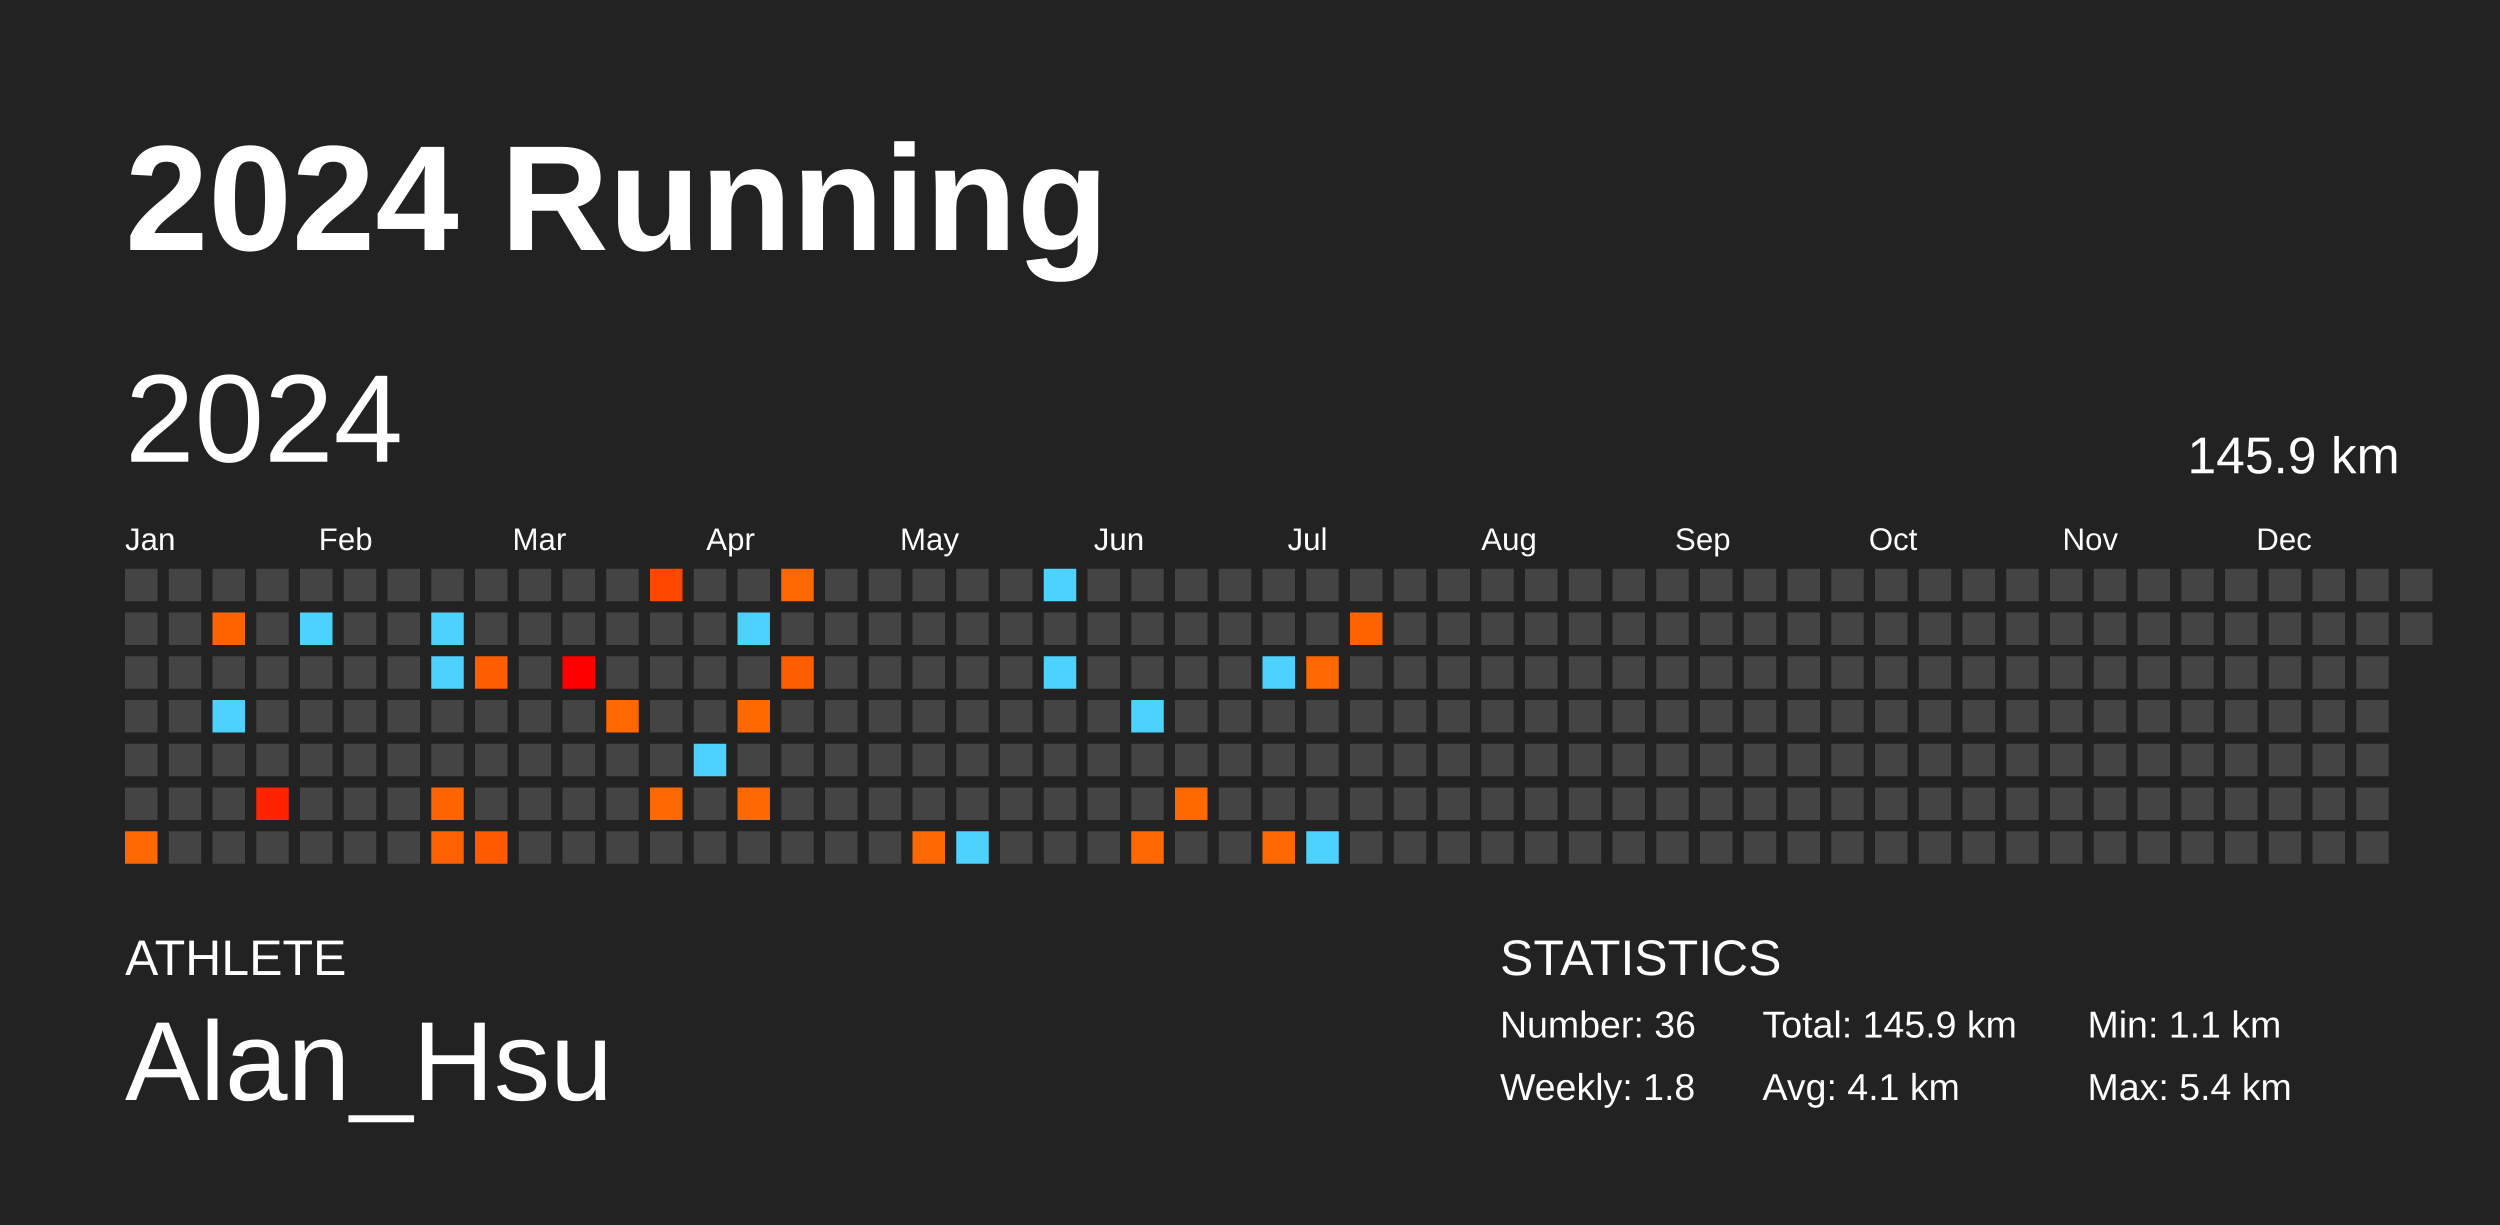
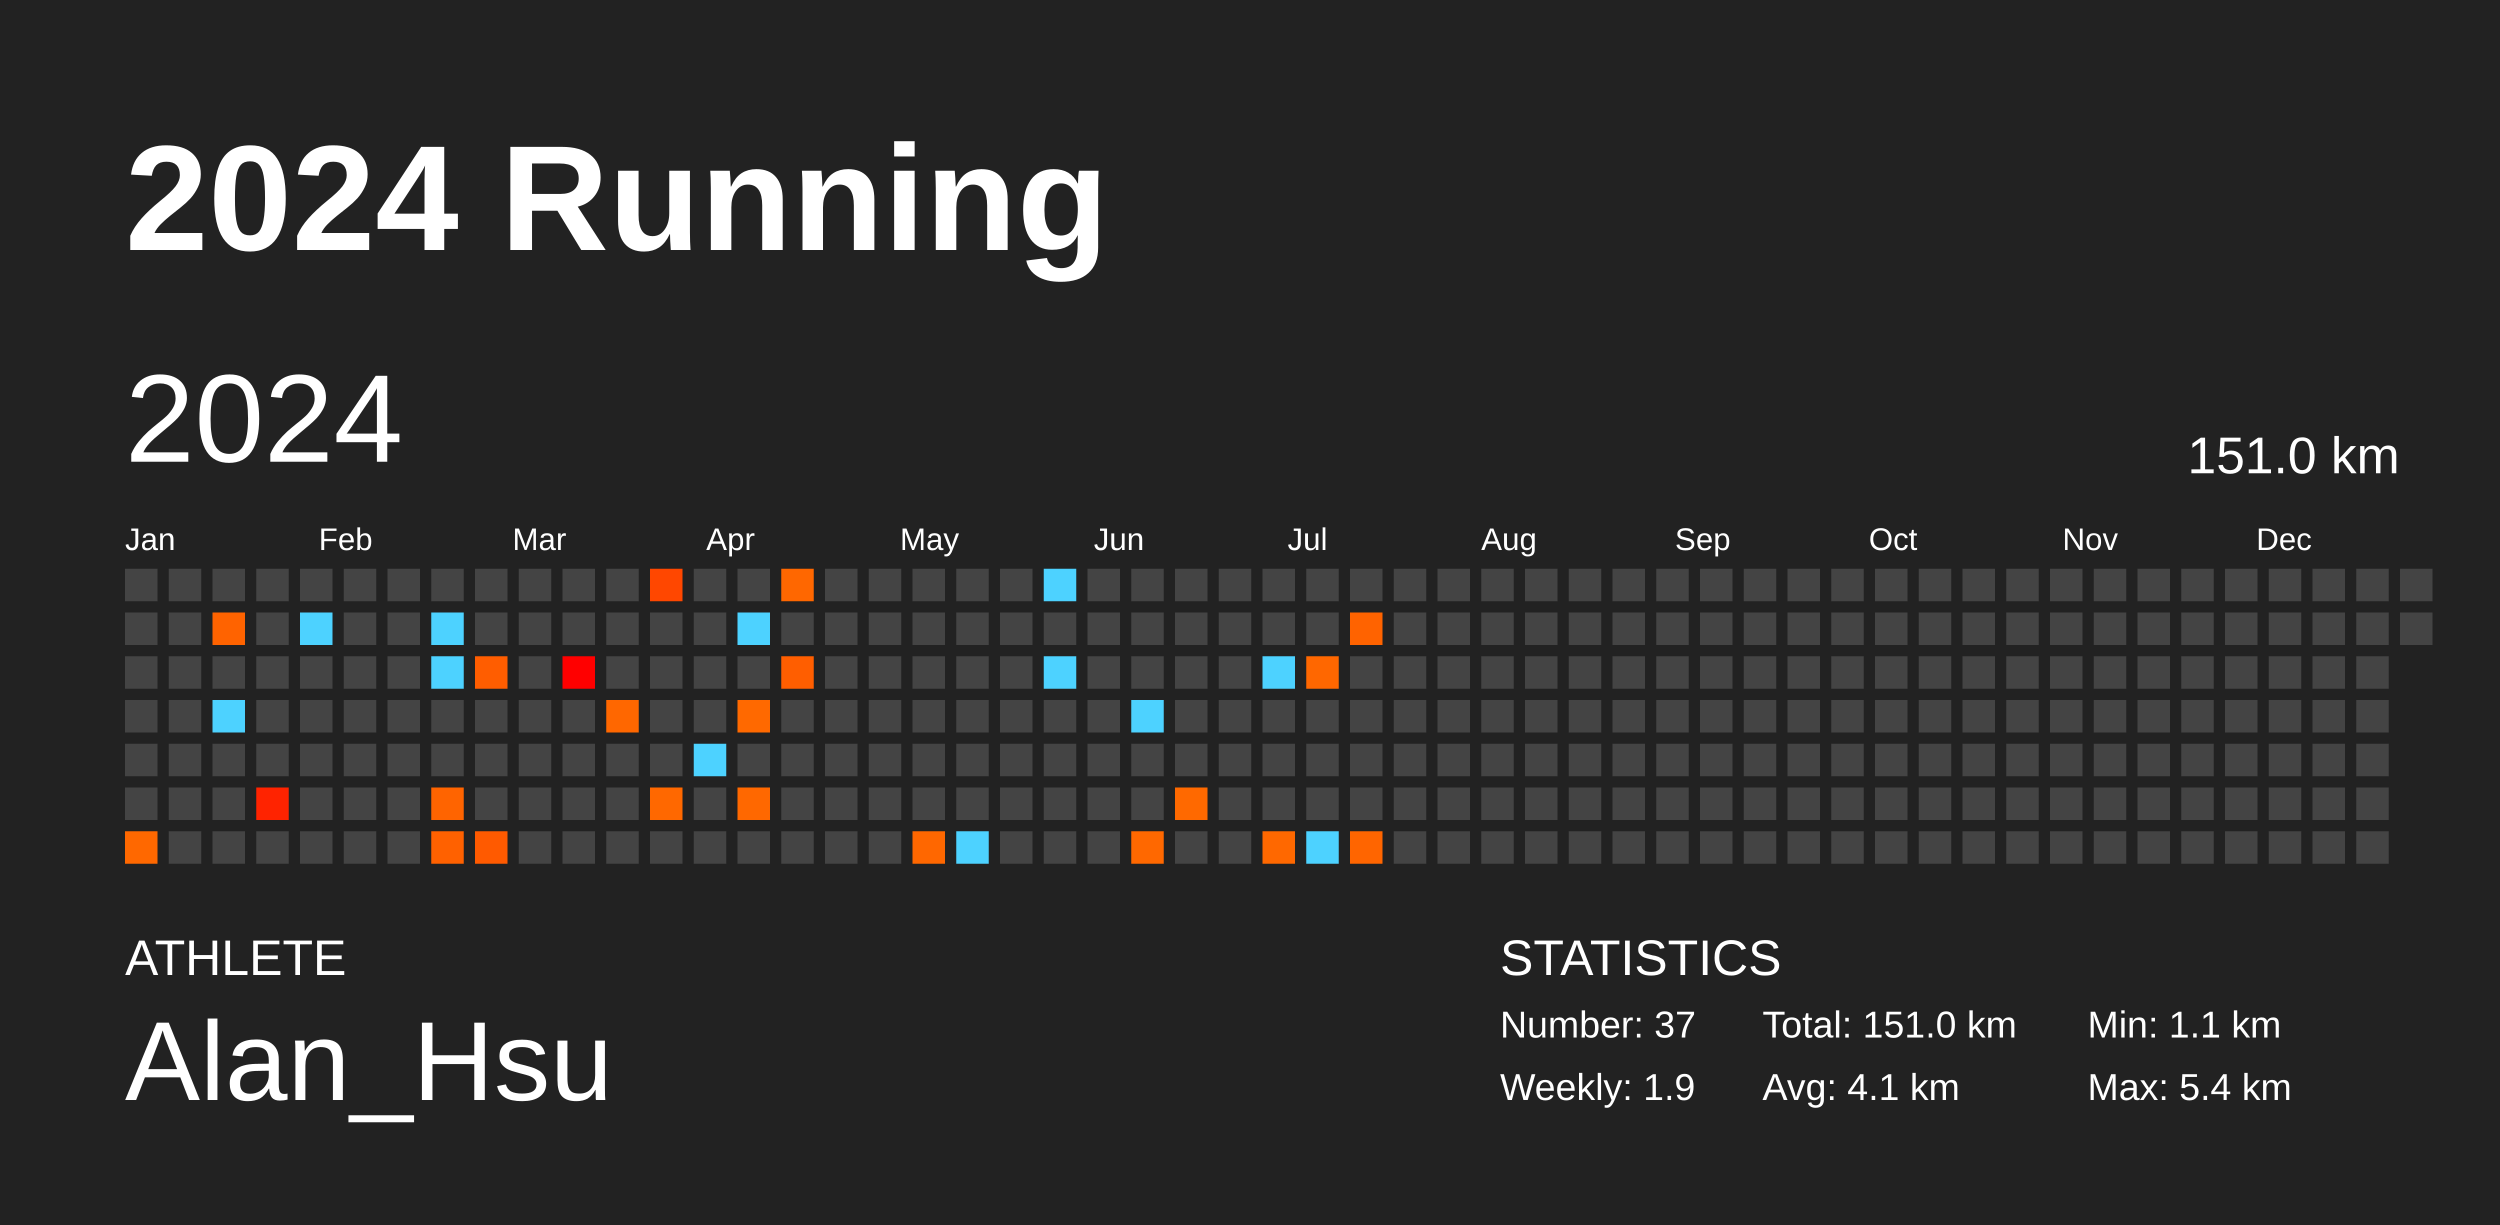
<svg xmlns="http://www.w3.org/2000/svg" baseProfile="full" height="98mm" version="1.1" viewBox="0,0,200,98" width="200mm">
  <defs />
  <rect fill="#222222" height="98" width="200" x="0" y="0" />
  <text fill="#FFFFFF" style="font-size:12px; font-family:Arial; font-weight:bold;" x="10" y="20">2024 Running</text>
  <text fill="#FFFFFF" style="font-size:4px; font-family:Arial" x="10" y="78">ATHLETE</text>
  <text fill="#FFFFFF" style="font-size:9px; font-family:Arial" x="10" y="88">Alan_Hsu</text>
  <text fill="#FFFFFF" style="font-size:4px; font-family:Arial" x="120" y="78">STATISTICS</text>
-   <text fill="#FFFFFF" style="font-size:3px; font-family:Arial" x="120" y="83">Number: 36</text>
-   <text fill="#FFFFFF" style="font-size:3px; font-family:Arial" x="120" y="88">Weekly: 1.8</text>
-   <text fill="#FFFFFF" style="font-size:3px; font-family:Arial" x="141" y="83">Total: 145.9 km</text>
+   <text fill="#FFFFFF" style="font-size:3px; font-family:Arial" x="120" y="83">Number: 37</text>
+   <text fill="#FFFFFF" style="font-size:3px; font-family:Arial" x="120" y="88">Weekly: 1.9</text>
+   <text fill="#FFFFFF" style="font-size:3px; font-family:Arial" x="141" y="83">Total: 151.0 km</text>
  <text fill="#FFFFFF" style="font-size:3px; font-family:Arial" x="141" y="88">Avg: 4.1 km</text>
  <text fill="#FFFFFF" style="font-size:3px; font-family:Arial" x="167" y="83">Min: 1.1 km</text>
  <text fill="#FFFFFF" style="font-size:3px; font-family:Arial" x="167" y="88">Max: 5.4 km</text>
  <text dominant-baseline="hanging" fill="#FFFFFF" style="font-size:10.0px; font-family:Arial;" x="10" y="30">2024</text>
-   <text dominant-baseline="hanging" fill="#FFFFFF" style="font-size:4.125px; font-family:Arial;" x="175" y="35">145.9 km</text>
+   <text dominant-baseline="hanging" fill="#FFFFFF" style="font-size:4.125px; font-family:Arial;" x="175" y="35">151.0 km</text>
  <text fill="#FFFFFF" style="font-size:2.5px; font-family:Arial" x="10.0" y="44">Jan</text>
  <text fill="#FFFFFF" style="font-size:2.5px; font-family:Arial" x="25.5" y="44">Feb</text>
  <text fill="#FFFFFF" style="font-size:2.5px; font-family:Arial" x="41.0" y="44">Mar</text>
  <text fill="#FFFFFF" style="font-size:2.5px; font-family:Arial" x="56.5" y="44">Apr</text>
  <text fill="#FFFFFF" style="font-size:2.5px; font-family:Arial" x="72.0" y="44">May</text>
  <text fill="#FFFFFF" style="font-size:2.5px; font-family:Arial" x="87.5" y="44">Jun</text>
  <text fill="#FFFFFF" style="font-size:2.5px; font-family:Arial" x="103.0" y="44">Jul</text>
  <text fill="#FFFFFF" style="font-size:2.5px; font-family:Arial" x="118.5" y="44">Aug</text>
  <text fill="#FFFFFF" style="font-size:2.5px; font-family:Arial" x="134.0" y="44">Sep</text>
  <text fill="#FFFFFF" style="font-size:2.5px; font-family:Arial" x="149.5" y="44">Oct</text>
  <text fill="#FFFFFF" style="font-size:2.5px; font-family:Arial" x="165.0" y="44">Nov</text>
  <text fill="#FFFFFF" style="font-size:2.5px; font-family:Arial" x="180.5" y="44">Dec</text>
  <rect fill="#444444" height="2.6" width="2.6" x="10.0" y="45.5" />
  <rect fill="#444444" height="2.6" width="2.6" x="10.0" y="49.0" />
  <rect fill="#444444" height="2.6" width="2.6" x="10.0" y="52.5" />
  <rect fill="#444444" height="2.6" width="2.6" x="10.0" y="56.0" />
  <rect fill="#444444" height="2.6" width="2.6" x="10.0" y="59.5" />
  <rect fill="#444444" height="2.6" width="2.6" x="10.0" y="63.0" />
  <rect fill="#ff6800" height="2.6" width="2.6" x="10.0" y="66.5" />
  <rect fill="#444444" height="2.6" width="2.6" x="13.5" y="45.5" />
  <rect fill="#444444" height="2.6" width="2.6" x="13.5" y="49.0" />
  <rect fill="#444444" height="2.6" width="2.6" x="13.5" y="52.5" />
  <rect fill="#444444" height="2.6" width="2.6" x="13.5" y="56.0" />
  <rect fill="#444444" height="2.6" width="2.6" x="13.5" y="59.5" />
  <rect fill="#444444" height="2.6" width="2.6" x="13.5" y="63.0" />
  <rect fill="#444444" height="2.6" width="2.6" x="13.5" y="66.5" />
  <rect fill="#444444" height="2.6" width="2.6" x="17.0" y="45.5" />
  <rect fill="#ff6300" height="2.6" width="2.6" x="17.0" y="49.0" />
  <rect fill="#444444" height="2.6" width="2.6" x="17.0" y="52.5" />
  <rect fill="#4dd2ff" height="2.6" width="2.6" x="17.0" y="56.0" />
  <rect fill="#444444" height="2.6" width="2.6" x="17.0" y="59.5" />
  <rect fill="#444444" height="2.6" width="2.6" x="17.0" y="63.0" />
  <rect fill="#444444" height="2.6" width="2.6" x="17.0" y="66.5" />
  <rect fill="#444444" height="2.6" width="2.6" x="20.5" y="45.5" />
  <rect fill="#444444" height="2.6" width="2.6" x="20.5" y="49.0" />
  <rect fill="#444444" height="2.6" width="2.6" x="20.5" y="52.5" />
  <rect fill="#444444" height="2.6" width="2.6" x="20.5" y="56.0" />
  <rect fill="#444444" height="2.6" width="2.6" x="20.5" y="59.5" />
  <rect fill="#ff2300" height="2.6" width="2.6" x="20.5" y="63.0" />
  <rect fill="#444444" height="2.6" width="2.6" x="20.5" y="66.5" />
  <rect fill="#444444" height="2.6" width="2.6" x="24.0" y="45.5" />
  <rect fill="#4dd2ff" height="2.6" width="2.6" x="24.0" y="49.0" />
  <rect fill="#444444" height="2.6" width="2.6" x="24.0" y="52.5" />
  <rect fill="#444444" height="2.6" width="2.6" x="24.0" y="56.0" />
  <rect fill="#444444" height="2.6" width="2.6" x="24.0" y="59.5" />
  <rect fill="#444444" height="2.6" width="2.6" x="24.0" y="63.0" />
  <rect fill="#444444" height="2.6" width="2.6" x="24.0" y="66.5" />
  <rect fill="#444444" height="2.6" width="2.6" x="27.5" y="45.5" />
  <rect fill="#444444" height="2.6" width="2.6" x="27.5" y="49.0" />
  <rect fill="#444444" height="2.6" width="2.6" x="27.5" y="52.5" />
  <rect fill="#444444" height="2.6" width="2.6" x="27.5" y="56.0" />
  <rect fill="#444444" height="2.6" width="2.6" x="27.5" y="59.5" />
  <rect fill="#444444" height="2.6" width="2.6" x="27.5" y="63.0" />
  <rect fill="#444444" height="2.6" width="2.6" x="27.5" y="66.5" />
  <rect fill="#444444" height="2.6" width="2.6" x="31.0" y="45.5" />
  <rect fill="#444444" height="2.6" width="2.6" x="31.0" y="49.0" />
  <rect fill="#444444" height="2.6" width="2.6" x="31.0" y="52.5" />
  <rect fill="#444444" height="2.6" width="2.6" x="31.0" y="56.0" />
  <rect fill="#444444" height="2.6" width="2.6" x="31.0" y="59.5" />
  <rect fill="#444444" height="2.6" width="2.6" x="31.0" y="63.0" />
  <rect fill="#444444" height="2.6" width="2.6" x="31.0" y="66.5" />
  <rect fill="#444444" height="2.6" width="2.6" x="34.5" y="45.5" />
  <rect fill="#4dd2ff" height="2.6" width="2.6" x="34.5" y="49.0" />
  <rect fill="#4dd2ff" height="2.6" width="2.6" x="34.5" y="52.5" />
  <rect fill="#444444" height="2.6" width="2.6" x="34.5" y="56.0" />
  <rect fill="#444444" height="2.6" width="2.6" x="34.5" y="59.5" />
  <rect fill="#ff6400" height="2.6" width="2.6" x="34.5" y="63.0" />
  <rect fill="#ff6100" height="2.6" width="2.6" x="34.5" y="66.5" />
  <rect fill="#444444" height="2.6" width="2.6" x="38.0" y="45.5" />
  <rect fill="#444444" height="2.6" width="2.6" x="38.0" y="49.0" />
  <rect fill="#ff5d00" height="2.6" width="2.6" x="38.0" y="52.5" />
  <rect fill="#444444" height="2.6" width="2.6" x="38.0" y="56.0" />
  <rect fill="#444444" height="2.6" width="2.6" x="38.0" y="59.5" />
  <rect fill="#444444" height="2.6" width="2.6" x="38.0" y="63.0" />
  <rect fill="#ff5a00" height="2.6" width="2.6" x="38.0" y="66.5" />
  <rect fill="#444444" height="2.6" width="2.6" x="41.5" y="45.5" />
  <rect fill="#444444" height="2.6" width="2.6" x="41.5" y="49.0" />
  <rect fill="#444444" height="2.6" width="2.6" x="41.5" y="52.5" />
  <rect fill="#444444" height="2.6" width="2.6" x="41.5" y="56.0" />
  <rect fill="#444444" height="2.6" width="2.6" x="41.5" y="59.5" />
  <rect fill="#444444" height="2.6" width="2.6" x="41.5" y="63.0" />
  <rect fill="#444444" height="2.6" width="2.6" x="41.5" y="66.5" />
  <rect fill="#444444" height="2.6" width="2.6" x="45.0" y="45.5" />
  <rect fill="#444444" height="2.6" width="2.6" x="45.0" y="49.0" />
  <rect fill="#ff0000" height="2.6" width="2.6" x="45.0" y="52.5" />
  <rect fill="#444444" height="2.6" width="2.6" x="45.0" y="56.0" />
  <rect fill="#444444" height="2.6" width="2.6" x="45.0" y="59.5" />
  <rect fill="#444444" height="2.6" width="2.6" x="45.0" y="63.0" />
  <rect fill="#444444" height="2.6" width="2.6" x="45.0" y="66.5" />
  <rect fill="#444444" height="2.6" width="2.6" x="48.5" y="45.5" />
  <rect fill="#444444" height="2.6" width="2.6" x="48.5" y="49.0" />
  <rect fill="#444444" height="2.6" width="2.6" x="48.5" y="52.5" />
  <rect fill="#ff6700" height="2.6" width="2.6" x="48.5" y="56.0" />
  <rect fill="#444444" height="2.6" width="2.6" x="48.5" y="59.5" />
  <rect fill="#444444" height="2.6" width="2.6" x="48.5" y="63.0" />
  <rect fill="#444444" height="2.6" width="2.6" x="48.5" y="66.5" />
  <rect fill="#ff4700" height="2.6" width="2.6" x="52.0" y="45.5" />
  <rect fill="#444444" height="2.6" width="2.6" x="52.0" y="49.0" />
  <rect fill="#444444" height="2.6" width="2.6" x="52.0" y="52.5" />
  <rect fill="#444444" height="2.6" width="2.6" x="52.0" y="56.0" />
  <rect fill="#444444" height="2.6" width="2.6" x="52.0" y="59.5" />
  <rect fill="#ff6800" height="2.6" width="2.6" x="52.0" y="63.0" />
  <rect fill="#444444" height="2.6" width="2.6" x="52.0" y="66.5" />
  <rect fill="#444444" height="2.6" width="2.6" x="55.5" y="45.5" />
  <rect fill="#444444" height="2.6" width="2.6" x="55.5" y="49.0" />
  <rect fill="#444444" height="2.6" width="2.6" x="55.5" y="52.5" />
  <rect fill="#444444" height="2.6" width="2.6" x="55.5" y="56.0" />
  <rect fill="#4dd2ff" height="2.6" width="2.6" x="55.5" y="59.5" />
  <rect fill="#444444" height="2.6" width="2.6" x="55.5" y="63.0" />
  <rect fill="#444444" height="2.6" width="2.6" x="55.5" y="66.5" />
  <rect fill="#444444" height="2.6" width="2.6" x="59.0" y="45.5" />
  <rect fill="#4dd2ff" height="2.6" width="2.6" x="59.0" y="49.0" />
  <rect fill="#444444" height="2.6" width="2.6" x="59.0" y="52.5" />
  <rect fill="#ff6900" height="2.6" width="2.6" x="59.0" y="56.0" />
  <rect fill="#444444" height="2.6" width="2.6" x="59.0" y="59.5" />
  <rect fill="#ff6800" height="2.6" width="2.6" x="59.0" y="63.0" />
  <rect fill="#444444" height="2.6" width="2.6" x="59.0" y="66.5" />
  <rect fill="#ff6700" height="2.6" width="2.6" x="62.5" y="45.5" />
  <rect fill="#444444" height="2.6" width="2.6" x="62.5" y="49.0" />
  <rect fill="#ff5e00" height="2.6" width="2.6" x="62.5" y="52.5" />
  <rect fill="#444444" height="2.6" width="2.6" x="62.5" y="56.0" />
  <rect fill="#444444" height="2.6" width="2.6" x="62.5" y="59.5" />
  <rect fill="#444444" height="2.6" width="2.6" x="62.5" y="63.0" />
  <rect fill="#444444" height="2.6" width="2.6" x="62.5" y="66.5" />
  <rect fill="#444444" height="2.6" width="2.6" x="66.0" y="45.5" />
  <rect fill="#444444" height="2.6" width="2.6" x="66.0" y="49.0" />
  <rect fill="#444444" height="2.6" width="2.6" x="66.0" y="52.5" />
  <rect fill="#444444" height="2.6" width="2.6" x="66.0" y="56.0" />
  <rect fill="#444444" height="2.6" width="2.6" x="66.0" y="59.5" />
  <rect fill="#444444" height="2.6" width="2.6" x="66.0" y="63.0" />
  <rect fill="#444444" height="2.6" width="2.6" x="66.0" y="66.5" />
  <rect fill="#444444" height="2.6" width="2.6" x="69.5" y="45.5" />
  <rect fill="#444444" height="2.6" width="2.6" x="69.5" y="49.0" />
  <rect fill="#444444" height="2.6" width="2.6" x="69.5" y="52.5" />
  <rect fill="#444444" height="2.6" width="2.6" x="69.5" y="56.0" />
  <rect fill="#444444" height="2.6" width="2.6" x="69.5" y="59.5" />
  <rect fill="#444444" height="2.6" width="2.6" x="69.5" y="63.0" />
  <rect fill="#444444" height="2.6" width="2.6" x="69.5" y="66.5" />
  <rect fill="#444444" height="2.6" width="2.6" x="73.0" y="45.5" />
  <rect fill="#444444" height="2.6" width="2.6" x="73.0" y="49.0" />
  <rect fill="#444444" height="2.6" width="2.6" x="73.0" y="52.5" />
  <rect fill="#444444" height="2.6" width="2.6" x="73.0" y="56.0" />
  <rect fill="#444444" height="2.6" width="2.6" x="73.0" y="59.5" />
  <rect fill="#444444" height="2.6" width="2.6" x="73.0" y="63.0" />
  <rect fill="#ff6700" height="2.6" width="2.6" x="73.0" y="66.5" />
  <rect fill="#444444" height="2.6" width="2.6" x="76.5" y="45.5" />
  <rect fill="#444444" height="2.6" width="2.6" x="76.5" y="49.0" />
  <rect fill="#444444" height="2.6" width="2.6" x="76.5" y="52.5" />
  <rect fill="#444444" height="2.6" width="2.6" x="76.5" y="56.0" />
  <rect fill="#444444" height="2.6" width="2.6" x="76.5" y="59.5" />
  <rect fill="#444444" height="2.6" width="2.6" x="76.5" y="63.0" />
  <rect fill="#4dd2ff" height="2.6" width="2.6" x="76.5" y="66.5" />
  <rect fill="#444444" height="2.6" width="2.6" x="80.0" y="45.5" />
  <rect fill="#444444" height="2.6" width="2.6" x="80.0" y="49.0" />
  <rect fill="#444444" height="2.6" width="2.6" x="80.0" y="52.5" />
  <rect fill="#444444" height="2.6" width="2.6" x="80.0" y="56.0" />
  <rect fill="#444444" height="2.6" width="2.6" x="80.0" y="59.5" />
  <rect fill="#444444" height="2.6" width="2.6" x="80.0" y="63.0" />
  <rect fill="#444444" height="2.6" width="2.6" x="80.0" y="66.5" />
  <rect fill="#4dd2ff" height="2.6" width="2.6" x="83.5" y="45.5" />
  <rect fill="#444444" height="2.6" width="2.6" x="83.5" y="49.0" />
  <rect fill="#4dd2ff" height="2.6" width="2.6" x="83.5" y="52.5" />
  <rect fill="#444444" height="2.6" width="2.6" x="83.5" y="56.0" />
  <rect fill="#444444" height="2.6" width="2.6" x="83.5" y="59.5" />
  <rect fill="#444444" height="2.6" width="2.6" x="83.5" y="63.0" />
  <rect fill="#444444" height="2.6" width="2.6" x="83.5" y="66.5" />
  <rect fill="#444444" height="2.6" width="2.6" x="87.0" y="45.5" />
  <rect fill="#444444" height="2.6" width="2.6" x="87.0" y="49.0" />
  <rect fill="#444444" height="2.6" width="2.6" x="87.0" y="52.5" />
  <rect fill="#444444" height="2.6" width="2.6" x="87.0" y="56.0" />
  <rect fill="#444444" height="2.6" width="2.6" x="87.0" y="59.5" />
  <rect fill="#444444" height="2.6" width="2.6" x="87.0" y="63.0" />
  <rect fill="#444444" height="2.6" width="2.6" x="87.0" y="66.5" />
  <rect fill="#444444" height="2.6" width="2.6" x="90.5" y="45.5" />
  <rect fill="#444444" height="2.6" width="2.6" x="90.5" y="49.0" />
  <rect fill="#444444" height="2.6" width="2.6" x="90.5" y="52.5" />
  <rect fill="#4dd2ff" height="2.6" width="2.6" x="90.5" y="56.0" />
  <rect fill="#444444" height="2.6" width="2.6" x="90.5" y="59.5" />
  <rect fill="#444444" height="2.6" width="2.6" x="90.5" y="63.0" />
  <rect fill="#ff6800" height="2.6" width="2.6" x="90.5" y="66.5" />
  <rect fill="#444444" height="2.6" width="2.6" x="94.0" y="45.5" />
  <rect fill="#444444" height="2.6" width="2.6" x="94.0" y="49.0" />
  <rect fill="#444444" height="2.6" width="2.6" x="94.0" y="52.5" />
  <rect fill="#444444" height="2.6" width="2.6" x="94.0" y="56.0" />
  <rect fill="#444444" height="2.6" width="2.6" x="94.0" y="59.5" />
  <rect fill="#ff6900" height="2.6" width="2.6" x="94.0" y="63.0" />
  <rect fill="#444444" height="2.6" width="2.6" x="94.0" y="66.5" />
  <rect fill="#444444" height="2.6" width="2.6" x="97.5" y="45.5" />
  <rect fill="#444444" height="2.6" width="2.6" x="97.5" y="49.0" />
  <rect fill="#444444" height="2.6" width="2.6" x="97.5" y="52.5" />
  <rect fill="#444444" height="2.6" width="2.6" x="97.5" y="56.0" />
  <rect fill="#444444" height="2.6" width="2.6" x="97.5" y="59.5" />
  <rect fill="#444444" height="2.6" width="2.6" x="97.5" y="63.0" />
  <rect fill="#444444" height="2.6" width="2.6" x="97.5" y="66.5" />
  <rect fill="#444444" height="2.6" width="2.6" x="101.0" y="45.5" />
  <rect fill="#444444" height="2.6" width="2.6" x="101.0" y="49.0" />
  <rect fill="#4dd2ff" height="2.6" width="2.6" x="101.0" y="52.5" />
  <rect fill="#444444" height="2.6" width="2.6" x="101.0" y="56.0" />
  <rect fill="#444444" height="2.6" width="2.6" x="101.0" y="59.5" />
  <rect fill="#444444" height="2.6" width="2.6" x="101.0" y="63.0" />
  <rect fill="#ff6800" height="2.6" width="2.6" x="101.0" y="66.5" />
  <rect fill="#444444" height="2.6" width="2.6" x="104.5" y="45.5" />
  <rect fill="#444444" height="2.6" width="2.6" x="104.5" y="49.0" />
  <rect fill="#ff6700" height="2.6" width="2.6" x="104.5" y="52.5" />
  <rect fill="#444444" height="2.6" width="2.6" x="104.5" y="56.0" />
  <rect fill="#444444" height="2.6" width="2.6" x="104.5" y="59.5" />
  <rect fill="#444444" height="2.6" width="2.6" x="104.5" y="63.0" />
  <rect fill="#4dd2ff" height="2.6" width="2.6" x="104.5" y="66.5" />
  <rect fill="#444444" height="2.6" width="2.6" x="108.0" y="45.5" />
  <rect fill="#ff6300" height="2.6" width="2.6" x="108.0" y="49.0" />
  <rect fill="#444444" height="2.6" width="2.6" x="108.0" y="52.5" />
  <rect fill="#444444" height="2.6" width="2.6" x="108.0" y="56.0" />
  <rect fill="#444444" height="2.6" width="2.6" x="108.0" y="59.5" />
  <rect fill="#444444" height="2.6" width="2.6" x="108.0" y="63.0" />
-   <rect fill="#444444" height="2.6" width="2.6" x="108.0" y="66.5" />
+   <rect fill="#ff6500" height="2.6" width="2.6" x="108.0" y="66.5" />
  <rect fill="#444444" height="2.6" width="2.6" x="111.5" y="45.5" />
  <rect fill="#444444" height="2.6" width="2.6" x="111.5" y="49.0" />
  <rect fill="#444444" height="2.6" width="2.6" x="111.5" y="52.5" />
  <rect fill="#444444" height="2.6" width="2.6" x="111.5" y="56.0" />
  <rect fill="#444444" height="2.6" width="2.6" x="111.5" y="59.5" />
  <rect fill="#444444" height="2.6" width="2.6" x="111.5" y="63.0" />
  <rect fill="#444444" height="2.6" width="2.6" x="111.5" y="66.5" />
  <rect fill="#444444" height="2.6" width="2.6" x="115.0" y="45.5" />
  <rect fill="#444444" height="2.6" width="2.6" x="115.0" y="49.0" />
  <rect fill="#444444" height="2.6" width="2.6" x="115.0" y="52.5" />
  <rect fill="#444444" height="2.6" width="2.6" x="115.0" y="56.0" />
  <rect fill="#444444" height="2.6" width="2.6" x="115.0" y="59.5" />
  <rect fill="#444444" height="2.6" width="2.6" x="115.0" y="63.0" />
  <rect fill="#444444" height="2.6" width="2.6" x="115.0" y="66.5" />
  <rect fill="#444444" height="2.6" width="2.6" x="118.5" y="45.5" />
  <rect fill="#444444" height="2.6" width="2.6" x="118.5" y="49.0" />
  <rect fill="#444444" height="2.6" width="2.6" x="118.5" y="52.5" />
  <rect fill="#444444" height="2.6" width="2.6" x="118.5" y="56.0" />
  <rect fill="#444444" height="2.6" width="2.6" x="118.5" y="59.5" />
  <rect fill="#444444" height="2.6" width="2.6" x="118.5" y="63.0" />
  <rect fill="#444444" height="2.6" width="2.6" x="118.5" y="66.5" />
  <rect fill="#444444" height="2.6" width="2.6" x="122.0" y="45.5" />
  <rect fill="#444444" height="2.6" width="2.6" x="122.0" y="49.0" />
  <rect fill="#444444" height="2.6" width="2.6" x="122.0" y="52.5" />
  <rect fill="#444444" height="2.6" width="2.6" x="122.0" y="56.0" />
  <rect fill="#444444" height="2.6" width="2.6" x="122.0" y="59.5" />
  <rect fill="#444444" height="2.6" width="2.6" x="122.0" y="63.0" />
  <rect fill="#444444" height="2.6" width="2.6" x="122.0" y="66.5" />
  <rect fill="#444444" height="2.6" width="2.6" x="125.5" y="45.5" />
  <rect fill="#444444" height="2.6" width="2.6" x="125.5" y="49.0" />
  <rect fill="#444444" height="2.6" width="2.6" x="125.5" y="52.5" />
  <rect fill="#444444" height="2.6" width="2.6" x="125.5" y="56.0" />
  <rect fill="#444444" height="2.6" width="2.6" x="125.5" y="59.5" />
  <rect fill="#444444" height="2.6" width="2.6" x="125.5" y="63.0" />
  <rect fill="#444444" height="2.6" width="2.6" x="125.5" y="66.5" />
  <rect fill="#444444" height="2.6" width="2.6" x="129.0" y="45.5" />
  <rect fill="#444444" height="2.6" width="2.6" x="129.0" y="49.0" />
  <rect fill="#444444" height="2.6" width="2.6" x="129.0" y="52.5" />
  <rect fill="#444444" height="2.6" width="2.6" x="129.0" y="56.0" />
  <rect fill="#444444" height="2.6" width="2.6" x="129.0" y="59.5" />
  <rect fill="#444444" height="2.6" width="2.6" x="129.0" y="63.0" />
  <rect fill="#444444" height="2.6" width="2.6" x="129.0" y="66.5" />
  <rect fill="#444444" height="2.6" width="2.6" x="132.5" y="45.5" />
  <rect fill="#444444" height="2.6" width="2.6" x="132.5" y="49.0" />
  <rect fill="#444444" height="2.6" width="2.6" x="132.5" y="52.5" />
  <rect fill="#444444" height="2.6" width="2.6" x="132.5" y="56.0" />
  <rect fill="#444444" height="2.6" width="2.6" x="132.5" y="59.5" />
  <rect fill="#444444" height="2.6" width="2.6" x="132.5" y="63.0" />
  <rect fill="#444444" height="2.6" width="2.6" x="132.5" y="66.5" />
  <rect fill="#444444" height="2.6" width="2.6" x="136.0" y="45.5" />
  <rect fill="#444444" height="2.6" width="2.6" x="136.0" y="49.0" />
  <rect fill="#444444" height="2.6" width="2.6" x="136.0" y="52.5" />
  <rect fill="#444444" height="2.6" width="2.6" x="136.0" y="56.0" />
  <rect fill="#444444" height="2.6" width="2.6" x="136.0" y="59.5" />
  <rect fill="#444444" height="2.6" width="2.6" x="136.0" y="63.0" />
  <rect fill="#444444" height="2.6" width="2.6" x="136.0" y="66.5" />
  <rect fill="#444444" height="2.6" width="2.6" x="139.5" y="45.5" />
  <rect fill="#444444" height="2.6" width="2.6" x="139.5" y="49.0" />
  <rect fill="#444444" height="2.6" width="2.6" x="139.5" y="52.5" />
  <rect fill="#444444" height="2.6" width="2.6" x="139.5" y="56.0" />
  <rect fill="#444444" height="2.6" width="2.6" x="139.5" y="59.5" />
  <rect fill="#444444" height="2.6" width="2.6" x="139.5" y="63.0" />
  <rect fill="#444444" height="2.6" width="2.6" x="139.5" y="66.5" />
  <rect fill="#444444" height="2.6" width="2.6" x="143.0" y="45.5" />
  <rect fill="#444444" height="2.6" width="2.6" x="143.0" y="49.0" />
  <rect fill="#444444" height="2.6" width="2.6" x="143.0" y="52.5" />
  <rect fill="#444444" height="2.6" width="2.6" x="143.0" y="56.0" />
  <rect fill="#444444" height="2.6" width="2.6" x="143.0" y="59.5" />
  <rect fill="#444444" height="2.6" width="2.6" x="143.0" y="63.0" />
  <rect fill="#444444" height="2.6" width="2.6" x="143.0" y="66.5" />
  <rect fill="#444444" height="2.6" width="2.6" x="146.5" y="45.5" />
  <rect fill="#444444" height="2.6" width="2.6" x="146.5" y="49.0" />
  <rect fill="#444444" height="2.6" width="2.6" x="146.5" y="52.5" />
  <rect fill="#444444" height="2.6" width="2.6" x="146.5" y="56.0" />
  <rect fill="#444444" height="2.6" width="2.6" x="146.5" y="59.5" />
  <rect fill="#444444" height="2.6" width="2.6" x="146.5" y="63.0" />
  <rect fill="#444444" height="2.6" width="2.6" x="146.5" y="66.5" />
  <rect fill="#444444" height="2.6" width="2.6" x="150.0" y="45.5" />
  <rect fill="#444444" height="2.6" width="2.6" x="150.0" y="49.0" />
  <rect fill="#444444" height="2.6" width="2.6" x="150.0" y="52.5" />
  <rect fill="#444444" height="2.6" width="2.6" x="150.0" y="56.0" />
  <rect fill="#444444" height="2.6" width="2.6" x="150.0" y="59.5" />
  <rect fill="#444444" height="2.6" width="2.6" x="150.0" y="63.0" />
  <rect fill="#444444" height="2.6" width="2.6" x="150.0" y="66.5" />
  <rect fill="#444444" height="2.6" width="2.6" x="153.5" y="45.5" />
  <rect fill="#444444" height="2.6" width="2.6" x="153.5" y="49.0" />
  <rect fill="#444444" height="2.6" width="2.6" x="153.5" y="52.5" />
  <rect fill="#444444" height="2.6" width="2.6" x="153.5" y="56.0" />
  <rect fill="#444444" height="2.6" width="2.6" x="153.5" y="59.5" />
  <rect fill="#444444" height="2.6" width="2.6" x="153.5" y="63.0" />
  <rect fill="#444444" height="2.6" width="2.6" x="153.5" y="66.5" />
  <rect fill="#444444" height="2.6" width="2.6" x="157.0" y="45.5" />
  <rect fill="#444444" height="2.6" width="2.6" x="157.0" y="49.0" />
  <rect fill="#444444" height="2.6" width="2.6" x="157.0" y="52.5" />
  <rect fill="#444444" height="2.6" width="2.6" x="157.0" y="56.0" />
  <rect fill="#444444" height="2.6" width="2.6" x="157.0" y="59.5" />
  <rect fill="#444444" height="2.6" width="2.6" x="157.0" y="63.0" />
  <rect fill="#444444" height="2.6" width="2.6" x="157.0" y="66.5" />
  <rect fill="#444444" height="2.6" width="2.6" x="160.5" y="45.5" />
  <rect fill="#444444" height="2.6" width="2.6" x="160.5" y="49.0" />
  <rect fill="#444444" height="2.6" width="2.6" x="160.5" y="52.5" />
  <rect fill="#444444" height="2.6" width="2.6" x="160.5" y="56.0" />
  <rect fill="#444444" height="2.6" width="2.6" x="160.5" y="59.5" />
  <rect fill="#444444" height="2.6" width="2.6" x="160.5" y="63.0" />
  <rect fill="#444444" height="2.6" width="2.6" x="160.5" y="66.5" />
  <rect fill="#444444" height="2.6" width="2.6" x="164.0" y="45.5" />
  <rect fill="#444444" height="2.6" width="2.6" x="164.0" y="49.0" />
  <rect fill="#444444" height="2.6" width="2.6" x="164.0" y="52.5" />
  <rect fill="#444444" height="2.6" width="2.6" x="164.0" y="56.0" />
  <rect fill="#444444" height="2.6" width="2.6" x="164.0" y="59.5" />
  <rect fill="#444444" height="2.6" width="2.6" x="164.0" y="63.0" />
  <rect fill="#444444" height="2.6" width="2.6" x="164.0" y="66.5" />
  <rect fill="#444444" height="2.6" width="2.6" x="167.5" y="45.5" />
  <rect fill="#444444" height="2.6" width="2.6" x="167.5" y="49.0" />
  <rect fill="#444444" height="2.6" width="2.6" x="167.5" y="52.5" />
  <rect fill="#444444" height="2.6" width="2.6" x="167.5" y="56.0" />
  <rect fill="#444444" height="2.6" width="2.6" x="167.5" y="59.5" />
  <rect fill="#444444" height="2.6" width="2.6" x="167.5" y="63.0" />
  <rect fill="#444444" height="2.6" width="2.6" x="167.5" y="66.5" />
  <rect fill="#444444" height="2.6" width="2.6" x="171.0" y="45.5" />
  <rect fill="#444444" height="2.6" width="2.6" x="171.0" y="49.0" />
  <rect fill="#444444" height="2.6" width="2.6" x="171.0" y="52.5" />
  <rect fill="#444444" height="2.6" width="2.6" x="171.0" y="56.0" />
  <rect fill="#444444" height="2.6" width="2.6" x="171.0" y="59.5" />
  <rect fill="#444444" height="2.6" width="2.6" x="171.0" y="63.0" />
  <rect fill="#444444" height="2.6" width="2.6" x="171.0" y="66.5" />
  <rect fill="#444444" height="2.6" width="2.6" x="174.5" y="45.5" />
  <rect fill="#444444" height="2.6" width="2.6" x="174.5" y="49.0" />
  <rect fill="#444444" height="2.6" width="2.6" x="174.5" y="52.5" />
  <rect fill="#444444" height="2.6" width="2.6" x="174.5" y="56.0" />
  <rect fill="#444444" height="2.6" width="2.6" x="174.5" y="59.5" />
  <rect fill="#444444" height="2.6" width="2.6" x="174.5" y="63.0" />
  <rect fill="#444444" height="2.6" width="2.6" x="174.5" y="66.5" />
  <rect fill="#444444" height="2.6" width="2.6" x="178.0" y="45.5" />
  <rect fill="#444444" height="2.6" width="2.6" x="178.0" y="49.0" />
  <rect fill="#444444" height="2.6" width="2.6" x="178.0" y="52.5" />
  <rect fill="#444444" height="2.6" width="2.6" x="178.0" y="56.0" />
  <rect fill="#444444" height="2.6" width="2.6" x="178.0" y="59.5" />
  <rect fill="#444444" height="2.6" width="2.6" x="178.0" y="63.0" />
  <rect fill="#444444" height="2.6" width="2.6" x="178.0" y="66.5" />
  <rect fill="#444444" height="2.6" width="2.6" x="181.5" y="45.5" />
  <rect fill="#444444" height="2.6" width="2.6" x="181.5" y="49.0" />
  <rect fill="#444444" height="2.6" width="2.6" x="181.5" y="52.5" />
  <rect fill="#444444" height="2.6" width="2.6" x="181.5" y="56.0" />
  <rect fill="#444444" height="2.6" width="2.6" x="181.5" y="59.5" />
  <rect fill="#444444" height="2.6" width="2.6" x="181.5" y="63.0" />
  <rect fill="#444444" height="2.6" width="2.6" x="181.5" y="66.5" />
  <rect fill="#444444" height="2.6" width="2.6" x="185.0" y="45.5" />
  <rect fill="#444444" height="2.6" width="2.6" x="185.0" y="49.0" />
  <rect fill="#444444" height="2.6" width="2.6" x="185.0" y="52.5" />
  <rect fill="#444444" height="2.6" width="2.6" x="185.0" y="56.0" />
  <rect fill="#444444" height="2.6" width="2.6" x="185.0" y="59.5" />
  <rect fill="#444444" height="2.6" width="2.6" x="185.0" y="63.0" />
  <rect fill="#444444" height="2.6" width="2.6" x="185.0" y="66.5" />
  <rect fill="#444444" height="2.6" width="2.6" x="188.5" y="45.5" />
  <rect fill="#444444" height="2.6" width="2.6" x="188.5" y="49.0" />
  <rect fill="#444444" height="2.6" width="2.6" x="188.5" y="52.5" />
  <rect fill="#444444" height="2.6" width="2.6" x="188.5" y="56.0" />
  <rect fill="#444444" height="2.6" width="2.6" x="188.5" y="59.5" />
  <rect fill="#444444" height="2.6" width="2.6" x="188.5" y="63.0" />
  <rect fill="#444444" height="2.6" width="2.6" x="188.5" y="66.5" />
  <rect fill="#444444" height="2.6" width="2.6" x="192.0" y="45.5" />
  <rect fill="#444444" height="2.6" width="2.6" x="192.0" y="49.0" />
</svg>
